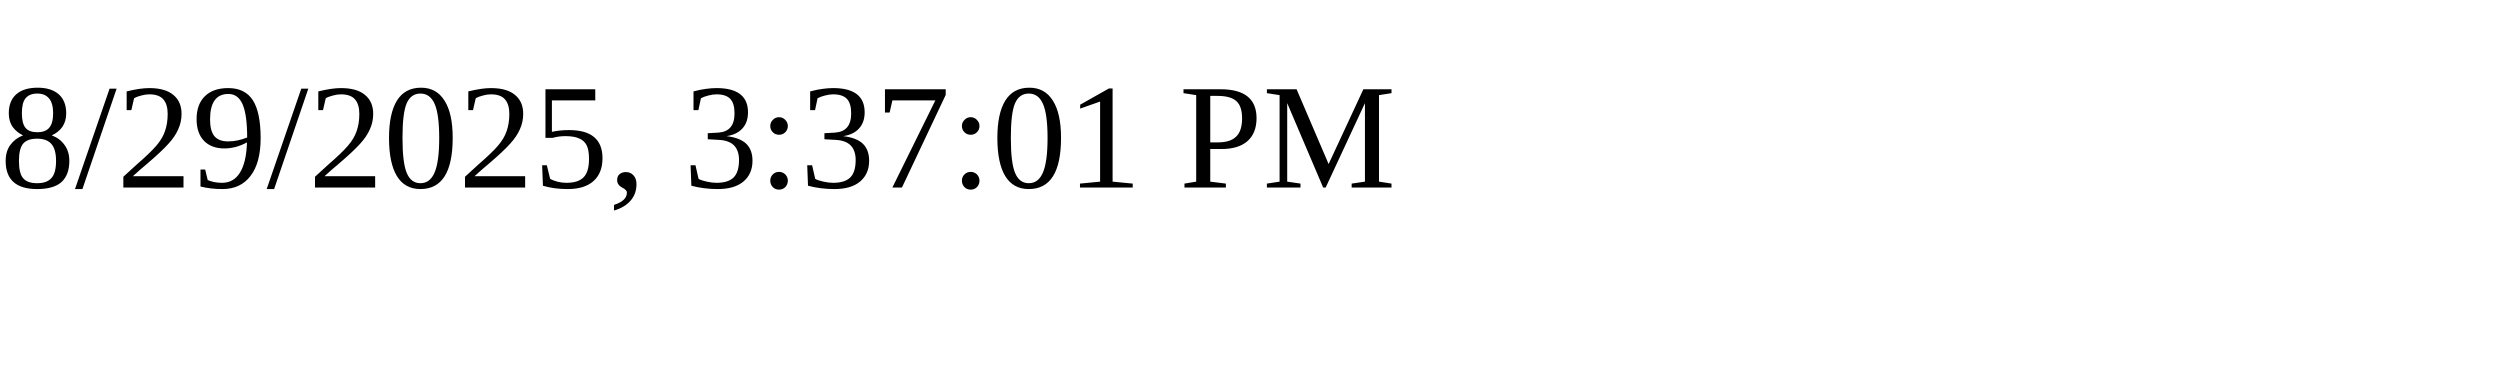
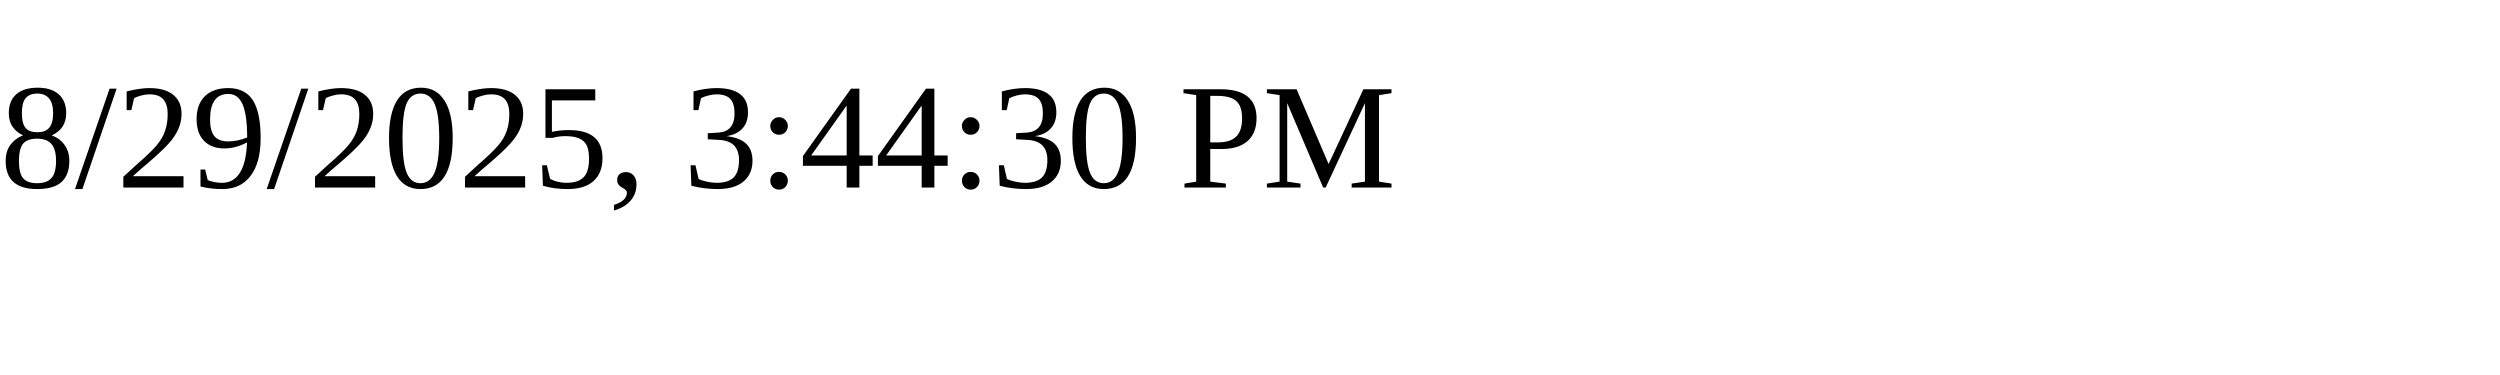
<svg xmlns="http://www.w3.org/2000/svg" height="30" width="200">
-   <text x="0" y="15">8/29/2025, 3:37:01 PM</text>
+   <text x="0" y="15">8/29/2025, 3:44:30 PM</text>
</svg>
